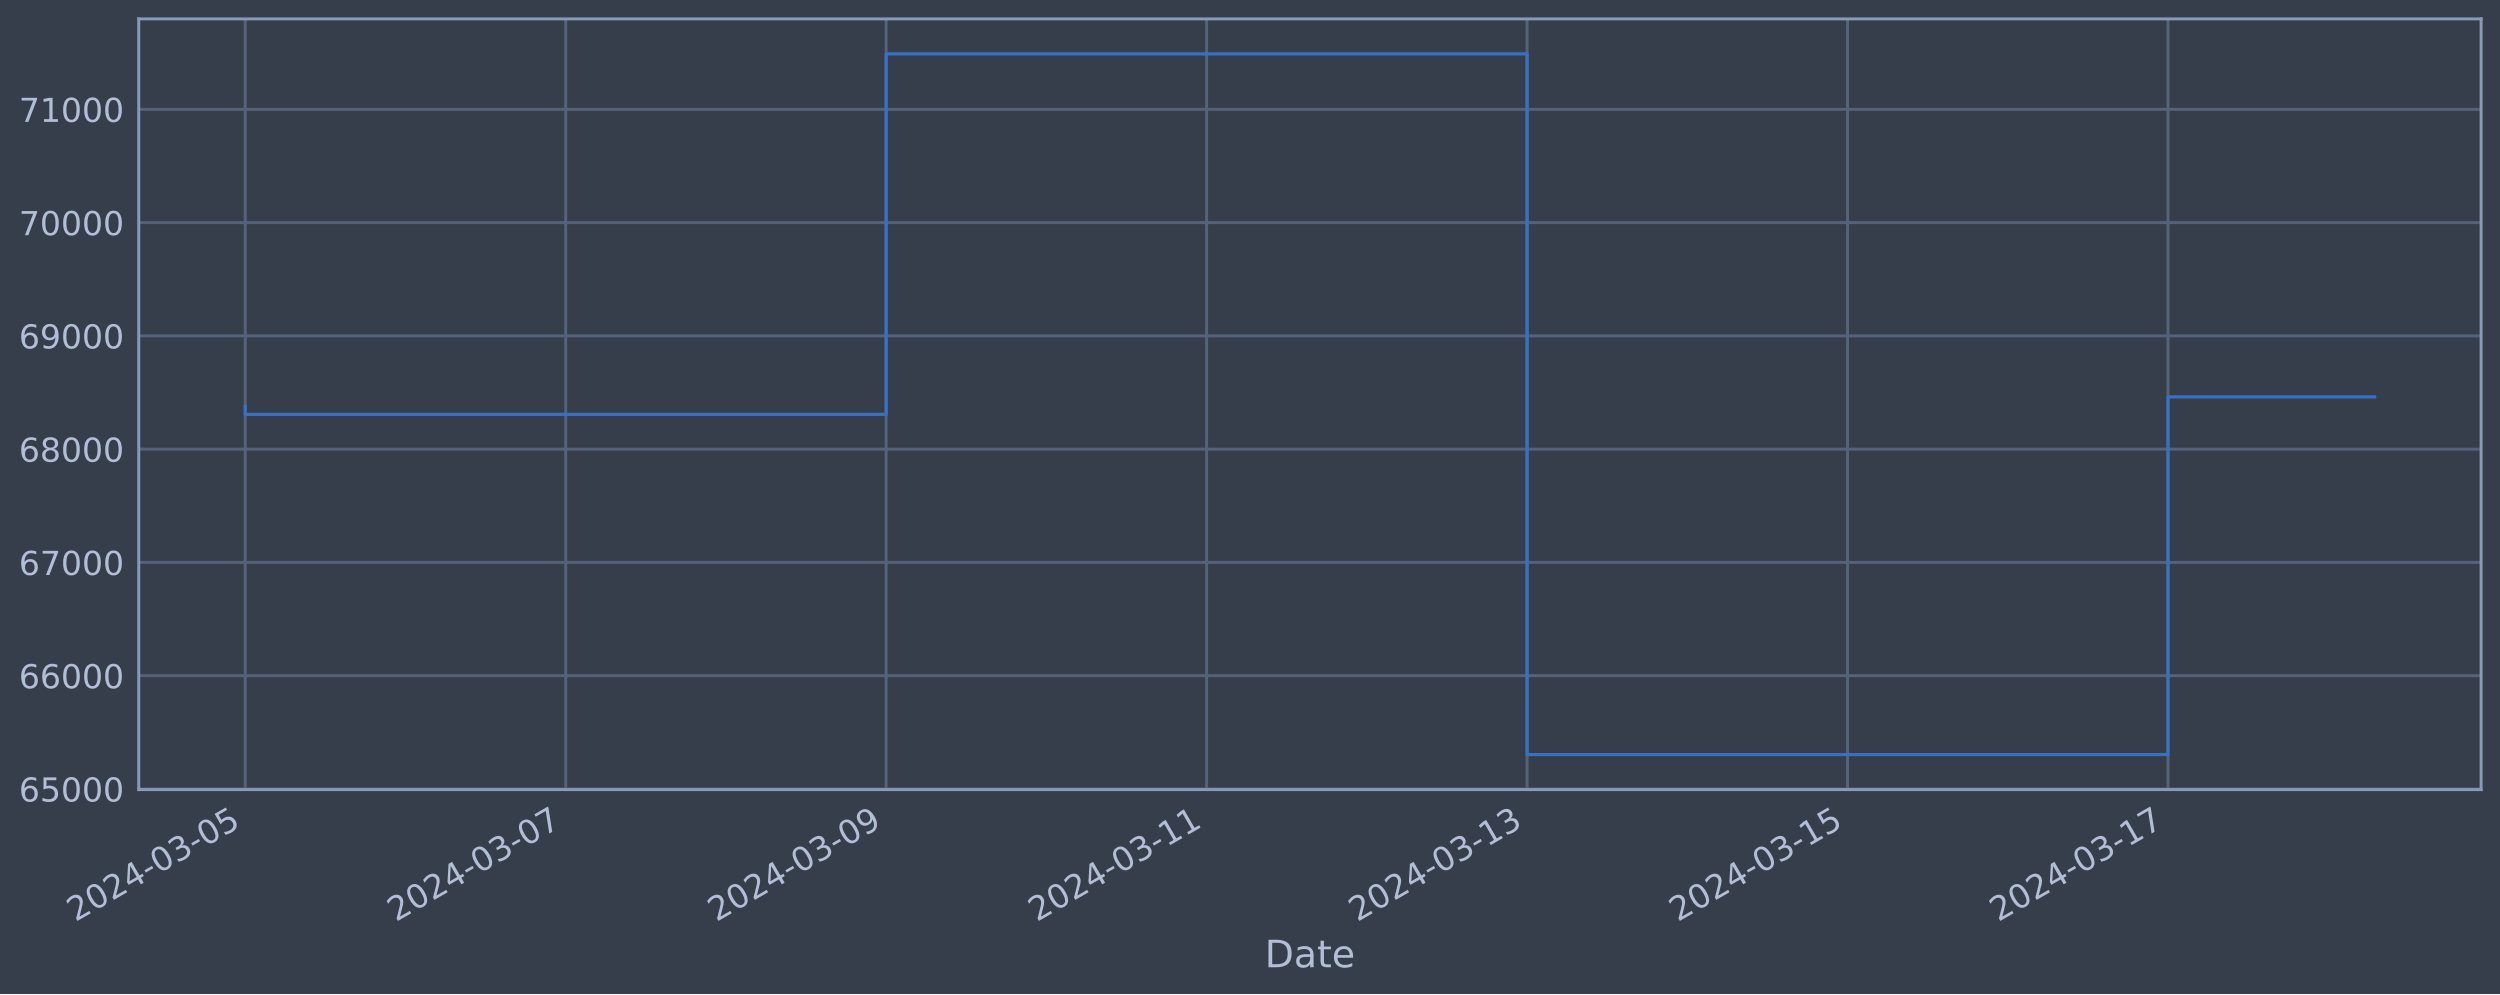
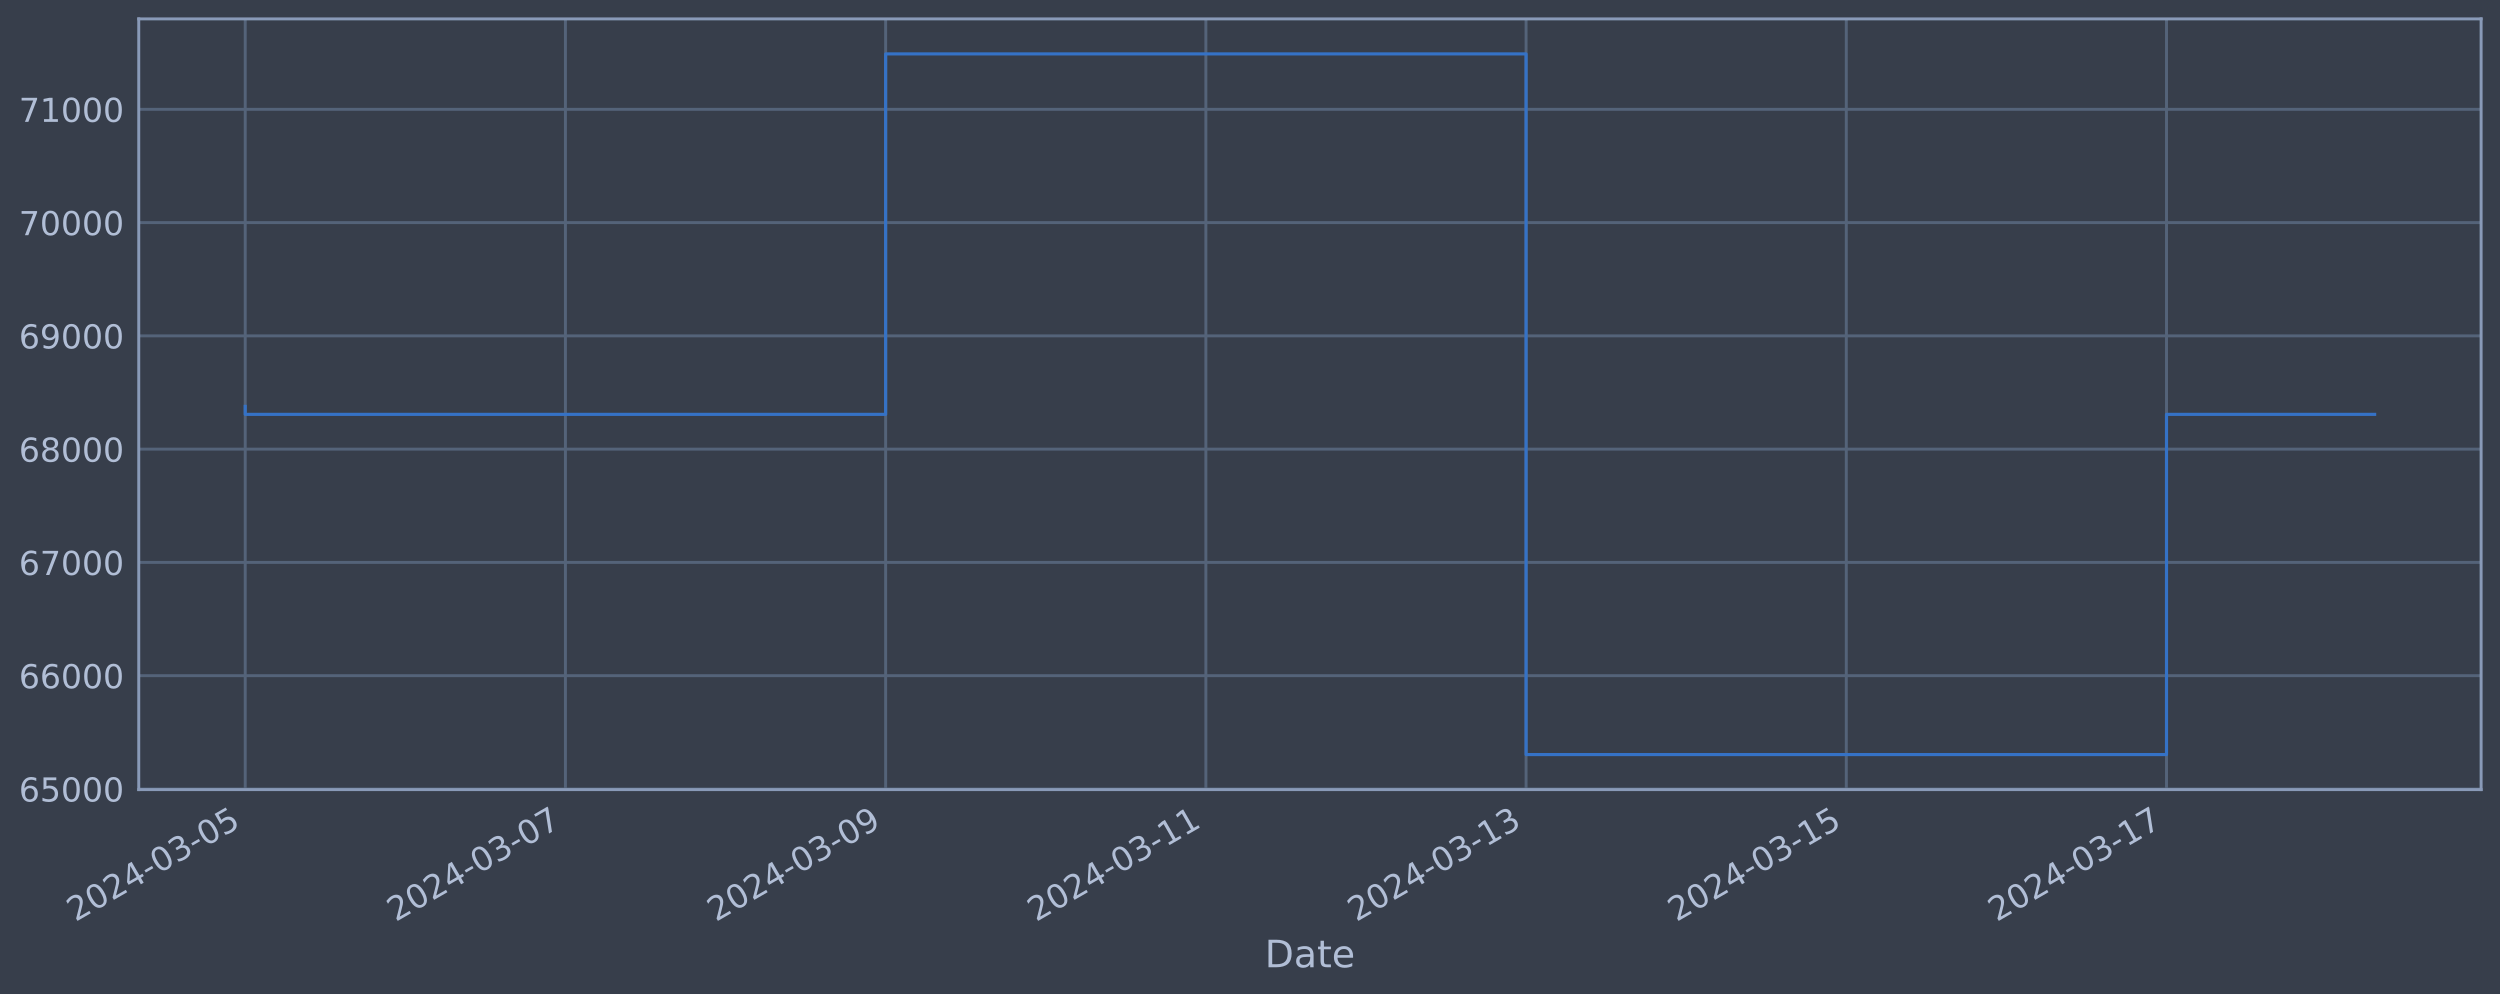
<svg xmlns="http://www.w3.org/2000/svg" xmlns:xlink="http://www.w3.org/1999/xlink" width="952.884pt" height="378.87pt" viewBox="0 0 952.884 378.87" version="1.1">
  <defs>
    <style type="text/css">*{stroke-linejoin: round; stroke-linecap: butt}</style>
  </defs>
  <g id="figure_1">
    <g id="patch_1">
      <path d="M 0 378.87  L 952.884 378.87  L 952.884 0  L 0 0  z " style="fill: #373e4b" />
    </g>
    <g id="axes_1">
      <g id="patch_2">
        <path d="M 52.884 300.96  L 945.684 300.96  L 945.684 7.2  L 52.884 7.2  z " style="fill: #373e4b" />
      </g>
      <g id="matplotlib.axis_1">
        <g id="xtick_1">
          <g id="line2d_1">
-             <path d="M 93.466 300.96  L 93.466 7.2  " clip-path="url(#pd5c7e240f7)" style="fill: none; stroke: #546379; stroke-width: 1.12; stroke-linecap: square" />
+             <path d="M 93.466 300.96  L 93.466 7.2  " clip-path="url(#p68b83cb035)" style="fill: none; stroke: #546379; stroke-width: 1.12; stroke-linecap: square" />
          </g>
          <g id="line2d_2" />
          <g id="text_1">
            <g style="fill: #b1bed6" transform="translate(28.74006 351.4642) rotate(-30) scale(0.126 -0.126)">
              <defs>
                <path id="DejaVuSans-32" d="M 1228 531  L 3431 531  L 3431 0  L 469 0  L 469 531  Q 828 903 1448 1529  Q 2069 2156 2228 2338  Q 2531 2678 2651 2914  Q 2772 3150 2772 3378  Q 2772 3750 2511 3984  Q 2250 4219 1831 4219  Q 1534 4219 1204 4116  Q 875 4013 500 3803  L 500 4441  Q 881 4594 1212 4672  Q 1544 4750 1819 4750  Q 2544 4750 2975 4387  Q 3406 4025 3406 3419  Q 3406 3131 3298 2873  Q 3191 2616 2906 2266  Q 2828 2175 2409 1742  Q 1991 1309 1228 531  z " transform="scale(0.015625)" />
                <path id="DejaVuSans-30" d="M 2034 4250  Q 1547 4250 1301 3770  Q 1056 3291 1056 2328  Q 1056 1369 1301 889  Q 1547 409 2034 409  Q 2525 409 2770 889  Q 3016 1369 3016 2328  Q 3016 3291 2770 3770  Q 2525 4250 2034 4250  z M 2034 4750  Q 2819 4750 3233 4129  Q 3647 3509 3647 2328  Q 3647 1150 3233 529  Q 2819 -91 2034 -91  Q 1250 -91 836 529  Q 422 1150 422 2328  Q 422 3509 836 4129  Q 1250 4750 2034 4750  z " transform="scale(0.015625)" />
                <path id="DejaVuSans-34" d="M 2419 4116  L 825 1625  L 2419 1625  L 2419 4116  z M 2253 4666  L 3047 4666  L 3047 1625  L 3713 1625  L 3713 1100  L 3047 1100  L 3047 0  L 2419 0  L 2419 1100  L 313 1100  L 313 1709  L 2253 4666  z " transform="scale(0.015625)" />
                <path id="DejaVuSans-2d" d="M 313 2009  L 1997 2009  L 1997 1497  L 313 1497  L 313 2009  z " transform="scale(0.015625)" />
                <path id="DejaVuSans-33" d="M 2597 2516  Q 3050 2419 3304 2112  Q 3559 1806 3559 1356  Q 3559 666 3084 287  Q 2609 -91 1734 -91  Q 1441 -91 1130 -33  Q 819 25 488 141  L 488 750  Q 750 597 1062 519  Q 1375 441 1716 441  Q 2309 441 2620 675  Q 2931 909 2931 1356  Q 2931 1769 2642 2001  Q 2353 2234 1838 2234  L 1294 2234  L 1294 2753  L 1863 2753  Q 2328 2753 2575 2939  Q 2822 3125 2822 3475  Q 2822 3834 2567 4026  Q 2313 4219 1838 4219  Q 1578 4219 1281 4162  Q 984 4106 628 3988  L 628 4550  Q 988 4650 1302 4700  Q 1616 4750 1894 4750  Q 2613 4750 3031 4423  Q 3450 4097 3450 3541  Q 3450 3153 3228 2886  Q 3006 2619 2597 2516  z " transform="scale(0.015625)" />
                <path id="DejaVuSans-35" d="M 691 4666  L 3169 4666  L 3169 4134  L 1269 4134  L 1269 2991  Q 1406 3038 1543 3061  Q 1681 3084 1819 3084  Q 2600 3084 3056 2656  Q 3513 2228 3513 1497  Q 3513 744 3044 326  Q 2575 -91 1722 -91  Q 1428 -91 1123 -41  Q 819 9 494 109  L 494 744  Q 775 591 1075 516  Q 1375 441 1709 441  Q 2250 441 2565 725  Q 2881 1009 2881 1497  Q 2881 1984 2565 2268  Q 2250 2553 1709 2553  Q 1456 2553 1204 2497  Q 953 2441 691 2322  L 691 4666  z " transform="scale(0.015625)" />
              </defs>
              <use xlink:href="#DejaVuSans-32" />
              <use xlink:href="#DejaVuSans-30" x="63.623" />
              <use xlink:href="#DejaVuSans-32" x="127.246" />
              <use xlink:href="#DejaVuSans-34" x="190.869" />
              <use xlink:href="#DejaVuSans-2d" x="254.492" />
              <use xlink:href="#DejaVuSans-30" x="290.576" />
              <use xlink:href="#DejaVuSans-33" x="354.199" />
              <use xlink:href="#DejaVuSans-2d" x="417.822" />
              <use xlink:href="#DejaVuSans-30" x="453.906" />
              <use xlink:href="#DejaVuSans-35" x="517.529" />
            </g>
          </g>
        </g>
        <g id="xtick_2">
          <g id="line2d_3">
-             <path d="M 215.612 300.96  L 215.612 7.2  " clip-path="url(#pd5c7e240f7)" style="fill: none; stroke: #546379; stroke-width: 1.12; stroke-linecap: square" />
+             <path d="M 215.516 300.96  L 215.516 7.2  " clip-path="url(#p68b83cb035)" style="fill: none; stroke: #546379; stroke-width: 1.12; stroke-linecap: square" />
          </g>
          <g id="line2d_4" />
          <g id="text_2">
-             <g style="fill: #b1bed6" transform="translate(150.8865 351.4642) rotate(-30) scale(0.126 -0.126)">
+             <g style="fill: #b1bed6" transform="translate(150.7909 351.4642) rotate(-30) scale(0.126 -0.126)">
              <defs>
                <path id="DejaVuSans-37" d="M 525 4666  L 3525 4666  L 3525 4397  L 1831 0  L 1172 0  L 2766 4134  L 525 4134  L 525 4666  z " transform="scale(0.015625)" />
              </defs>
              <use xlink:href="#DejaVuSans-32" />
              <use xlink:href="#DejaVuSans-30" x="63.623" />
              <use xlink:href="#DejaVuSans-32" x="127.246" />
              <use xlink:href="#DejaVuSans-34" x="190.869" />
              <use xlink:href="#DejaVuSans-2d" x="254.492" />
              <use xlink:href="#DejaVuSans-30" x="290.576" />
              <use xlink:href="#DejaVuSans-33" x="354.199" />
              <use xlink:href="#DejaVuSans-2d" x="417.822" />
              <use xlink:href="#DejaVuSans-30" x="453.906" />
              <use xlink:href="#DejaVuSans-37" x="517.529" />
            </g>
          </g>
        </g>
        <g id="xtick_3">
          <g id="line2d_5">
-             <path d="M 337.758 300.96  L 337.758 7.2  " clip-path="url(#pd5c7e240f7)" style="fill: none; stroke: #546379; stroke-width: 1.12; stroke-linecap: square" />
+             <path d="M 337.567 300.96  L 337.567 7.2  " clip-path="url(#p68b83cb035)" style="fill: none; stroke: #546379; stroke-width: 1.12; stroke-linecap: square" />
          </g>
          <g id="line2d_6" />
          <g id="text_3">
-             <g style="fill: #b1bed6" transform="translate(273.033 351.4642) rotate(-30) scale(0.126 -0.126)">
+             <g style="fill: #b1bed6" transform="translate(272.8416 351.4642) rotate(-30) scale(0.126 -0.126)">
              <defs>
                <path id="DejaVuSans-39" d="M 703 97  L 703 672  Q 941 559 1184 500  Q 1428 441 1663 441  Q 2288 441 2617 861  Q 2947 1281 2994 2138  Q 2813 1869 2534 1725  Q 2256 1581 1919 1581  Q 1219 1581 811 2004  Q 403 2428 403 3163  Q 403 3881 828 4315  Q 1253 4750 1959 4750  Q 2769 4750 3195 4129  Q 3622 3509 3622 2328  Q 3622 1225 3098 567  Q 2575 -91 1691 -91  Q 1453 -91 1209 -44  Q 966 3 703 97  z M 1959 2075  Q 2384 2075 2632 2365  Q 2881 2656 2881 3163  Q 2881 3666 2632 3958  Q 2384 4250 1959 4250  Q 1534 4250 1286 3958  Q 1038 3666 1038 3163  Q 1038 2656 1286 2365  Q 1534 2075 1959 2075  z " transform="scale(0.015625)" />
              </defs>
              <use xlink:href="#DejaVuSans-32" />
              <use xlink:href="#DejaVuSans-30" x="63.623" />
              <use xlink:href="#DejaVuSans-32" x="127.246" />
              <use xlink:href="#DejaVuSans-34" x="190.869" />
              <use xlink:href="#DejaVuSans-2d" x="254.492" />
              <use xlink:href="#DejaVuSans-30" x="290.576" />
              <use xlink:href="#DejaVuSans-33" x="354.199" />
              <use xlink:href="#DejaVuSans-2d" x="417.822" />
              <use xlink:href="#DejaVuSans-30" x="453.906" />
              <use xlink:href="#DejaVuSans-39" x="517.529" />
            </g>
          </g>
        </g>
        <g id="xtick_4">
          <g id="line2d_7">
-             <path d="M 459.905 300.96  L 459.905 7.2  " clip-path="url(#pd5c7e240f7)" style="fill: none; stroke: #546379; stroke-width: 1.12; stroke-linecap: square" />
+             <path d="M 459.618 300.96  L 459.618 7.2  " clip-path="url(#p68b83cb035)" style="fill: none; stroke: #546379; stroke-width: 1.12; stroke-linecap: square" />
          </g>
          <g id="line2d_8" />
          <g id="text_4">
-             <g style="fill: #b1bed6" transform="translate(395.1794 351.4642) rotate(-30) scale(0.126 -0.126)">
+             <g style="fill: #b1bed6" transform="translate(394.8924 351.4642) rotate(-30) scale(0.126 -0.126)">
              <defs>
                <path id="DejaVuSans-31" d="M 794 531  L 1825 531  L 1825 4091  L 703 3866  L 703 4441  L 1819 4666  L 2450 4666  L 2450 531  L 3481 531  L 3481 0  L 794 0  L 794 531  z " transform="scale(0.015625)" />
              </defs>
              <use xlink:href="#DejaVuSans-32" />
              <use xlink:href="#DejaVuSans-30" x="63.623" />
              <use xlink:href="#DejaVuSans-32" x="127.246" />
              <use xlink:href="#DejaVuSans-34" x="190.869" />
              <use xlink:href="#DejaVuSans-2d" x="254.492" />
              <use xlink:href="#DejaVuSans-30" x="290.576" />
              <use xlink:href="#DejaVuSans-33" x="354.199" />
              <use xlink:href="#DejaVuSans-2d" x="417.822" />
              <use xlink:href="#DejaVuSans-31" x="453.906" />
              <use xlink:href="#DejaVuSans-31" x="517.529" />
            </g>
          </g>
        </g>
        <g id="xtick_5">
          <g id="line2d_9">
-             <path d="M 582.051 300.96  L 582.051 7.2  " clip-path="url(#pd5c7e240f7)" style="fill: none; stroke: #546379; stroke-width: 1.12; stroke-linecap: square" />
+             <path d="M 581.669 300.96  L 581.669 7.2  " clip-path="url(#p68b83cb035)" style="fill: none; stroke: #546379; stroke-width: 1.12; stroke-linecap: square" />
          </g>
          <g id="line2d_10" />
          <g id="text_5">
-             <g style="fill: #b1bed6" transform="translate(517.3259 351.4642) rotate(-30) scale(0.126 -0.126)">
+             <g style="fill: #b1bed6" transform="translate(516.9432 351.4642) rotate(-30) scale(0.126 -0.126)">
              <use xlink:href="#DejaVuSans-32" />
              <use xlink:href="#DejaVuSans-30" x="63.623" />
              <use xlink:href="#DejaVuSans-32" x="127.246" />
              <use xlink:href="#DejaVuSans-34" x="190.869" />
              <use xlink:href="#DejaVuSans-2d" x="254.492" />
              <use xlink:href="#DejaVuSans-30" x="290.576" />
              <use xlink:href="#DejaVuSans-33" x="354.199" />
              <use xlink:href="#DejaVuSans-2d" x="417.822" />
              <use xlink:href="#DejaVuSans-31" x="453.906" />
              <use xlink:href="#DejaVuSans-33" x="517.529" />
            </g>
          </g>
        </g>
        <g id="xtick_6">
          <g id="line2d_11">
-             <path d="M 704.198 300.96  L 704.198 7.2  " clip-path="url(#pd5c7e240f7)" style="fill: none; stroke: #546379; stroke-width: 1.12; stroke-linecap: square" />
+             <path d="M 703.72 300.96  L 703.72 7.2  " clip-path="url(#p68b83cb035)" style="fill: none; stroke: #546379; stroke-width: 1.12; stroke-linecap: square" />
          </g>
          <g id="line2d_12" />
          <g id="text_6">
-             <g style="fill: #b1bed6" transform="translate(639.4724 351.4642) rotate(-30) scale(0.126 -0.126)">
+             <g style="fill: #b1bed6" transform="translate(638.994 351.4642) rotate(-30) scale(0.126 -0.126)">
              <use xlink:href="#DejaVuSans-32" />
              <use xlink:href="#DejaVuSans-30" x="63.623" />
              <use xlink:href="#DejaVuSans-32" x="127.246" />
              <use xlink:href="#DejaVuSans-34" x="190.869" />
              <use xlink:href="#DejaVuSans-2d" x="254.492" />
              <use xlink:href="#DejaVuSans-30" x="290.576" />
              <use xlink:href="#DejaVuSans-33" x="354.199" />
              <use xlink:href="#DejaVuSans-2d" x="417.822" />
              <use xlink:href="#DejaVuSans-31" x="453.906" />
              <use xlink:href="#DejaVuSans-35" x="517.529" />
            </g>
          </g>
        </g>
        <g id="xtick_7">
          <g id="line2d_13">
-             <path d="M 826.344 300.96  L 826.344 7.2  " clip-path="url(#pd5c7e240f7)" style="fill: none; stroke: #546379; stroke-width: 1.12; stroke-linecap: square" />
+             <path d="M 825.77 300.96  L 825.77 7.2  " clip-path="url(#p68b83cb035)" style="fill: none; stroke: #546379; stroke-width: 1.12; stroke-linecap: square" />
          </g>
          <g id="line2d_14" />
          <g id="text_7">
-             <g style="fill: #b1bed6" transform="translate(761.6188 351.4642) rotate(-30) scale(0.126 -0.126)">
+             <g style="fill: #b1bed6" transform="translate(761.0448 351.4642) rotate(-30) scale(0.126 -0.126)">
              <use xlink:href="#DejaVuSans-32" />
              <use xlink:href="#DejaVuSans-30" x="63.623" />
              <use xlink:href="#DejaVuSans-32" x="127.246" />
              <use xlink:href="#DejaVuSans-34" x="190.869" />
              <use xlink:href="#DejaVuSans-2d" x="254.492" />
              <use xlink:href="#DejaVuSans-30" x="290.576" />
              <use xlink:href="#DejaVuSans-33" x="354.199" />
              <use xlink:href="#DejaVuSans-2d" x="417.822" />
              <use xlink:href="#DejaVuSans-31" x="453.906" />
              <use xlink:href="#DejaVuSans-37" x="517.529" />
            </g>
          </g>
        </g>
        <g id="text_8">
          <g style="fill: #b1bed6" transform="translate(482.0746 368.6753) scale(0.144 -0.144)">
            <defs>
              <path id="DejaVuSans-44" d="M 1259 4147  L 1259 519  L 2022 519  Q 2988 519 3436 956  Q 3884 1394 3884 2338  Q 3884 3275 3436 3711  Q 2988 4147 2022 4147  L 1259 4147  z M 628 4666  L 1925 4666  Q 3281 4666 3915 4102  Q 4550 3538 4550 2338  Q 4550 1131 3912 565  Q 3275 0 1925 0  L 628 0  L 628 4666  z " transform="scale(0.015625)" />
              <path id="DejaVuSans-61" d="M 2194 1759  Q 1497 1759 1228 1600  Q 959 1441 959 1056  Q 959 750 1161 570  Q 1363 391 1709 391  Q 2188 391 2477 730  Q 2766 1069 2766 1631  L 2766 1759  L 2194 1759  z M 3341 1997  L 3341 0  L 2766 0  L 2766 531  Q 2569 213 2275 61  Q 1981 -91 1556 -91  Q 1019 -91 701 211  Q 384 513 384 1019  Q 384 1609 779 1909  Q 1175 2209 1959 2209  L 2766 2209  L 2766 2266  Q 2766 2663 2505 2880  Q 2244 3097 1772 3097  Q 1472 3097 1187 3025  Q 903 2953 641 2809  L 641 3341  Q 956 3463 1253 3523  Q 1550 3584 1831 3584  Q 2591 3584 2966 3190  Q 3341 2797 3341 1997  z " transform="scale(0.015625)" />
              <path id="DejaVuSans-74" d="M 1172 4494  L 1172 3500  L 2356 3500  L 2356 3053  L 1172 3053  L 1172 1153  Q 1172 725 1289 603  Q 1406 481 1766 481  L 2356 481  L 2356 0  L 1766 0  Q 1100 0 847 248  Q 594 497 594 1153  L 594 3053  L 172 3053  L 172 3500  L 594 3500  L 594 4494  L 1172 4494  z " transform="scale(0.015625)" />
              <path id="DejaVuSans-65" d="M 3597 1894  L 3597 1613  L 953 1613  Q 991 1019 1311 708  Q 1631 397 2203 397  Q 2534 397 2845 478  Q 3156 559 3463 722  L 3463 178  Q 3153 47 2828 -22  Q 2503 -91 2169 -91  Q 1331 -91 842 396  Q 353 884 353 1716  Q 353 2575 817 3079  Q 1281 3584 2069 3584  Q 2775 3584 3186 3129  Q 3597 2675 3597 1894  z M 3022 2063  Q 3016 2534 2758 2815  Q 2500 3097 2075 3097  Q 1594 3097 1305 2825  Q 1016 2553 972 2059  L 3022 2063  z " transform="scale(0.015625)" />
            </defs>
            <use xlink:href="#DejaVuSans-44" />
            <use xlink:href="#DejaVuSans-61" x="77.002" />
            <use xlink:href="#DejaVuSans-74" x="138.281" />
            <use xlink:href="#DejaVuSans-65" x="177.49" />
          </g>
        </g>
      </g>
      <g id="matplotlib.axis_2">
        <g id="ytick_1">
          <g id="line2d_15">
-             <path d="M 52.884 300.718  L 945.684 300.718  " clip-path="url(#pd5c7e240f7)" style="fill: none; stroke: #546379; stroke-width: 1.12; stroke-linecap: square" />
+             <path d="M 52.884 300.718  L 945.684 300.718  " clip-path="url(#p68b83cb035)" style="fill: none; stroke: #546379; stroke-width: 1.12; stroke-linecap: square" />
          </g>
          <g id="line2d_16" />
          <g id="text_9">
            <g style="fill: #b1bed6" transform="translate(7.2 305.5049) scale(0.126 -0.126)">
              <defs>
                <path id="DejaVuSans-36" d="M 2113 2584  Q 1688 2584 1439 2293  Q 1191 2003 1191 1497  Q 1191 994 1439 701  Q 1688 409 2113 409  Q 2538 409 2786 701  Q 3034 994 3034 1497  Q 3034 2003 2786 2293  Q 2538 2584 2113 2584  z M 3366 4563  L 3366 3988  Q 3128 4100 2886 4159  Q 2644 4219 2406 4219  Q 1781 4219 1451 3797  Q 1122 3375 1075 2522  Q 1259 2794 1537 2939  Q 1816 3084 2150 3084  Q 2853 3084 3261 2657  Q 3669 2231 3669 1497  Q 3669 778 3244 343  Q 2819 -91 2113 -91  Q 1303 -91 875 529  Q 447 1150 447 2328  Q 447 3434 972 4092  Q 1497 4750 2381 4750  Q 2619 4750 2861 4703  Q 3103 4656 3366 4563  z " transform="scale(0.015625)" />
              </defs>
              <use xlink:href="#DejaVuSans-36" />
              <use xlink:href="#DejaVuSans-35" x="63.623" />
              <use xlink:href="#DejaVuSans-30" x="127.246" />
              <use xlink:href="#DejaVuSans-30" x="190.869" />
              <use xlink:href="#DejaVuSans-30" x="254.492" />
            </g>
          </g>
        </g>
        <g id="ytick_2">
          <g id="line2d_17">
-             <path d="M 52.884 257.544  L 945.684 257.544  " clip-path="url(#pd5c7e240f7)" style="fill: none; stroke: #546379; stroke-width: 1.12; stroke-linecap: square" />
+             <path d="M 52.884 257.544  L 945.684 257.544  " clip-path="url(#p68b83cb035)" style="fill: none; stroke: #546379; stroke-width: 1.12; stroke-linecap: square" />
          </g>
          <g id="line2d_18" />
          <g id="text_10">
            <g style="fill: #b1bed6" transform="translate(7.2 262.331) scale(0.126 -0.126)">
              <use xlink:href="#DejaVuSans-36" />
              <use xlink:href="#DejaVuSans-36" x="63.623" />
              <use xlink:href="#DejaVuSans-30" x="127.246" />
              <use xlink:href="#DejaVuSans-30" x="190.869" />
              <use xlink:href="#DejaVuSans-30" x="254.492" />
            </g>
          </g>
        </g>
        <g id="ytick_3">
          <g id="line2d_19">
-             <path d="M 52.884 214.37  L 945.684 214.37  " clip-path="url(#pd5c7e240f7)" style="fill: none; stroke: #546379; stroke-width: 1.12; stroke-linecap: square" />
+             <path d="M 52.884 214.37  L 945.684 214.37  " clip-path="url(#p68b83cb035)" style="fill: none; stroke: #546379; stroke-width: 1.12; stroke-linecap: square" />
          </g>
          <g id="line2d_20" />
          <g id="text_11">
            <g style="fill: #b1bed6" transform="translate(7.2 219.157) scale(0.126 -0.126)">
              <use xlink:href="#DejaVuSans-36" />
              <use xlink:href="#DejaVuSans-37" x="63.623" />
              <use xlink:href="#DejaVuSans-30" x="127.246" />
              <use xlink:href="#DejaVuSans-30" x="190.869" />
              <use xlink:href="#DejaVuSans-30" x="254.492" />
            </g>
          </g>
        </g>
        <g id="ytick_4">
          <g id="line2d_21">
-             <path d="M 52.884 171.196  L 945.684 171.196  " clip-path="url(#pd5c7e240f7)" style="fill: none; stroke: #546379; stroke-width: 1.12; stroke-linecap: square" />
+             <path d="M 52.884 171.196  L 945.684 171.196  " clip-path="url(#p68b83cb035)" style="fill: none; stroke: #546379; stroke-width: 1.12; stroke-linecap: square" />
          </g>
          <g id="line2d_22" />
          <g id="text_12">
            <g style="fill: #b1bed6" transform="translate(7.2 175.9831) scale(0.126 -0.126)">
              <defs>
                <path id="DejaVuSans-38" d="M 2034 2216  Q 1584 2216 1326 1975  Q 1069 1734 1069 1313  Q 1069 891 1326 650  Q 1584 409 2034 409  Q 2484 409 2743 651  Q 3003 894 3003 1313  Q 3003 1734 2745 1975  Q 2488 2216 2034 2216  z M 1403 2484  Q 997 2584 770 2862  Q 544 3141 544 3541  Q 544 4100 942 4425  Q 1341 4750 2034 4750  Q 2731 4750 3128 4425  Q 3525 4100 3525 3541  Q 3525 3141 3298 2862  Q 3072 2584 2669 2484  Q 3125 2378 3379 2068  Q 3634 1759 3634 1313  Q 3634 634 3220 271  Q 2806 -91 2034 -91  Q 1263 -91 848 271  Q 434 634 434 1313  Q 434 1759 690 2068  Q 947 2378 1403 2484  z M 1172 3481  Q 1172 3119 1398 2916  Q 1625 2713 2034 2713  Q 2441 2713 2670 2916  Q 2900 3119 2900 3481  Q 2900 3844 2670 4047  Q 2441 4250 2034 4250  Q 1625 4250 1398 4047  Q 1172 3844 1172 3481  z " transform="scale(0.015625)" />
              </defs>
              <use xlink:href="#DejaVuSans-36" />
              <use xlink:href="#DejaVuSans-38" x="63.623" />
              <use xlink:href="#DejaVuSans-30" x="127.246" />
              <use xlink:href="#DejaVuSans-30" x="190.869" />
              <use xlink:href="#DejaVuSans-30" x="254.492" />
            </g>
          </g>
        </g>
        <g id="ytick_5">
          <g id="line2d_23">
-             <path d="M 52.884 128.022  L 945.684 128.022  " clip-path="url(#pd5c7e240f7)" style="fill: none; stroke: #546379; stroke-width: 1.12; stroke-linecap: square" />
+             <path d="M 52.884 128.022  L 945.684 128.022  " clip-path="url(#p68b83cb035)" style="fill: none; stroke: #546379; stroke-width: 1.12; stroke-linecap: square" />
          </g>
          <g id="line2d_24" />
          <g id="text_13">
            <g style="fill: #b1bed6" transform="translate(7.2 132.8092) scale(0.126 -0.126)">
              <use xlink:href="#DejaVuSans-36" />
              <use xlink:href="#DejaVuSans-39" x="63.623" />
              <use xlink:href="#DejaVuSans-30" x="127.246" />
              <use xlink:href="#DejaVuSans-30" x="190.869" />
              <use xlink:href="#DejaVuSans-30" x="254.492" />
            </g>
          </g>
        </g>
        <g id="ytick_6">
          <g id="line2d_25">
-             <path d="M 52.884 84.848  L 945.684 84.848  " clip-path="url(#pd5c7e240f7)" style="fill: none; stroke: #546379; stroke-width: 1.12; stroke-linecap: square" />
+             <path d="M 52.884 84.848  L 945.684 84.848  " clip-path="url(#p68b83cb035)" style="fill: none; stroke: #546379; stroke-width: 1.12; stroke-linecap: square" />
          </g>
          <g id="line2d_26" />
          <g id="text_14">
            <g style="fill: #b1bed6" transform="translate(7.2 89.63523) scale(0.126 -0.126)">
              <use xlink:href="#DejaVuSans-37" />
              <use xlink:href="#DejaVuSans-30" x="63.623" />
              <use xlink:href="#DejaVuSans-30" x="127.246" />
              <use xlink:href="#DejaVuSans-30" x="190.869" />
              <use xlink:href="#DejaVuSans-30" x="254.492" />
            </g>
          </g>
        </g>
        <g id="ytick_7">
          <g id="line2d_27">
-             <path d="M 52.884 41.674  L 945.684 41.674  " clip-path="url(#pd5c7e240f7)" style="fill: none; stroke: #546379; stroke-width: 1.12; stroke-linecap: square" />
+             <path d="M 52.884 41.674  L 945.684 41.674  " clip-path="url(#p68b83cb035)" style="fill: none; stroke: #546379; stroke-width: 1.12; stroke-linecap: square" />
          </g>
          <g id="line2d_28" />
          <g id="text_15">
            <g style="fill: #b1bed6" transform="translate(7.2 46.4613) scale(0.126 -0.126)">
              <use xlink:href="#DejaVuSans-37" />
              <use xlink:href="#DejaVuSans-31" x="63.623" />
              <use xlink:href="#DejaVuSans-30" x="127.246" />
              <use xlink:href="#DejaVuSans-30" x="190.869" />
              <use xlink:href="#DejaVuSans-30" x="254.492" />
            </g>
          </g>
        </g>
      </g>
      <g id="line2d_29">
-         <path d="M 93.466 154.891  L 93.466 157.946  L 337.758 157.946  L 337.758 20.553  L 582.051 20.553  L 582.051 287.607  L 826.344 287.607  L 826.344 151.281  L 905.102 151.281  " clip-path="url(#pd5c7e240f7)" style="fill: none; stroke: #3572c6; stroke-width: 1.2; stroke-linecap: square" />
+         <path d="M 93.466 154.891  L 93.466 157.946  L 337.567 157.946  L 337.567 20.553  L 581.669 20.553  L 581.669 287.607  L 825.77 287.607  L 825.77 157.936  L 905.102 157.936  " clip-path="url(#p68b83cb035)" style="fill: none; stroke: #3572c6; stroke-width: 1.2; stroke-linecap: square" />
      </g>
      <g id="patch_3">
        <path d="M 52.884 300.96  L 52.884 7.2  " style="fill: none; stroke: #899ab8; stroke-width: 1.12; stroke-linejoin: miter; stroke-linecap: square" />
      </g>
      <g id="patch_4">
        <path d="M 945.684 300.96  L 945.684 7.2  " style="fill: none; stroke: #899ab8; stroke-width: 1.12; stroke-linejoin: miter; stroke-linecap: square" />
      </g>
      <g id="patch_5">
        <path d="M 52.884 300.96  L 945.684 300.96  " style="fill: none; stroke: #899ab8; stroke-width: 1.12; stroke-linejoin: miter; stroke-linecap: square" />
      </g>
      <g id="patch_6">
        <path d="M 52.884 7.2  L 945.684 7.2  " style="fill: none; stroke: #899ab8; stroke-width: 1.12; stroke-linejoin: miter; stroke-linecap: square" />
      </g>
    </g>
  </g>
  <defs>
-     <clipPath id="pd5c7e240f7">
+     <clipPath id="p68b83cb035">
      <rect x="52.884" y="7.2" width="892.8" height="293.76" />
    </clipPath>
  </defs>
</svg>
